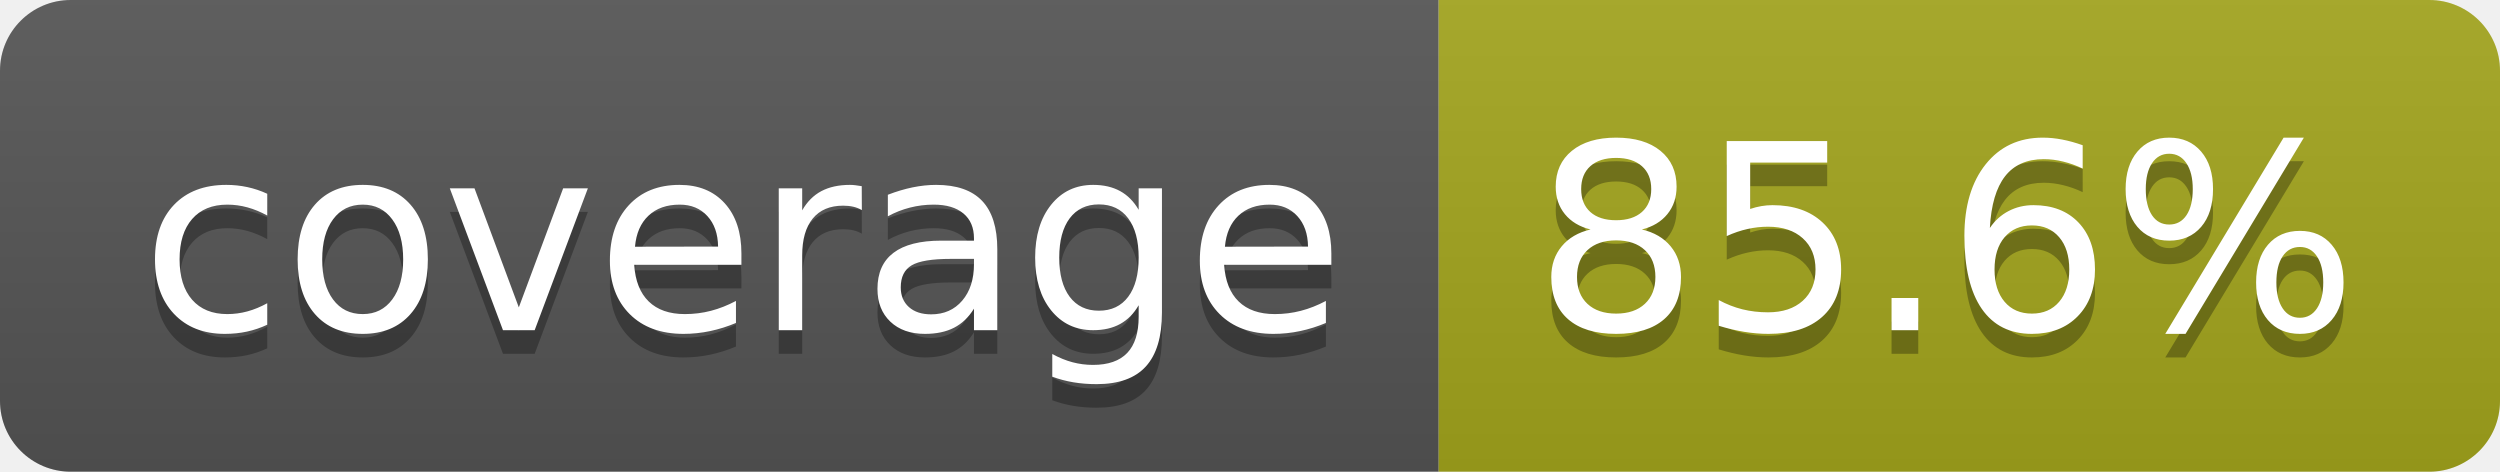
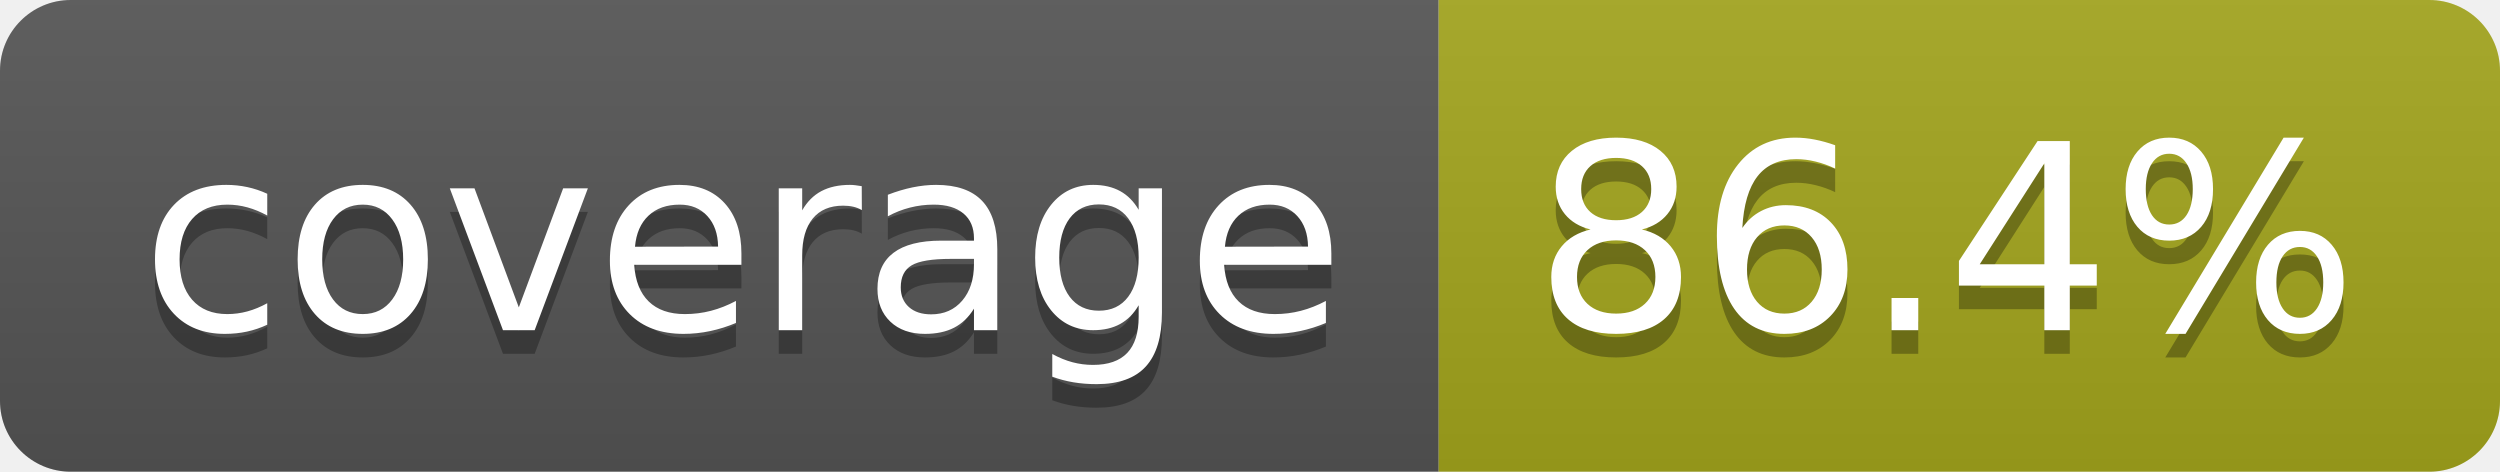
- <svg xmlns="http://www.w3.org/2000/svg" width="106" height="20" role="img" aria-label="coverage: 85.6%">
+ <svg xmlns="http://www.w3.org/2000/svg" width="106" height="20" role="img" aria-label="coverage: 86.4%">
  <linearGradient id="s" x2="0" y2="100%">
    <stop offset="0" stop-color="#bbb" stop-opacity=".1" />
    <stop offset="1" stop-opacity=".1" />
  </linearGradient>
  <clipPath id="r">
    <rect width="106" height="20" rx="3" fill="#fff" />
  </clipPath>
  <g clip-path="url(#r)">
    <rect width="61" height="20" fill="#555" />
    <rect x="61" width="45" height="20" fill="#a4a61d" />
    <rect width="106" height="20" fill="url(#s)" />
  </g>
  <g fill="#fff" text-anchor="middle" font-family="Verdana,Geneva,DejaVu Sans,sans-serif" text-rendering="geometricPrecision" font-size="110">
    <text aria-hidden="true" x="315" y="150" fill="#010101" fill-opacity=".3" transform="scale(.1)" textLength="510">coverage</text>
    <text x="315" y="140" transform="scale(.1)" fill="#fff" textLength="510">coverage</text>
-     <text aria-hidden="true" x="825" y="150" fill="#010101" fill-opacity=".3" transform="scale(.1)" textLength="350">85.6%</text>
-     <text x="825" y="140" transform="scale(.1)" fill="#fff" textLength="350">85.6%</text>
+     <text aria-hidden="true" x="825" y="150" fill="#010101" fill-opacity=".3" transform="scale(.1)" textLength="350">86.4%</text>
+     <text x="825" y="140" transform="scale(.1)" fill="#fff" textLength="350">86.4%</text>
  </g>
</svg>
